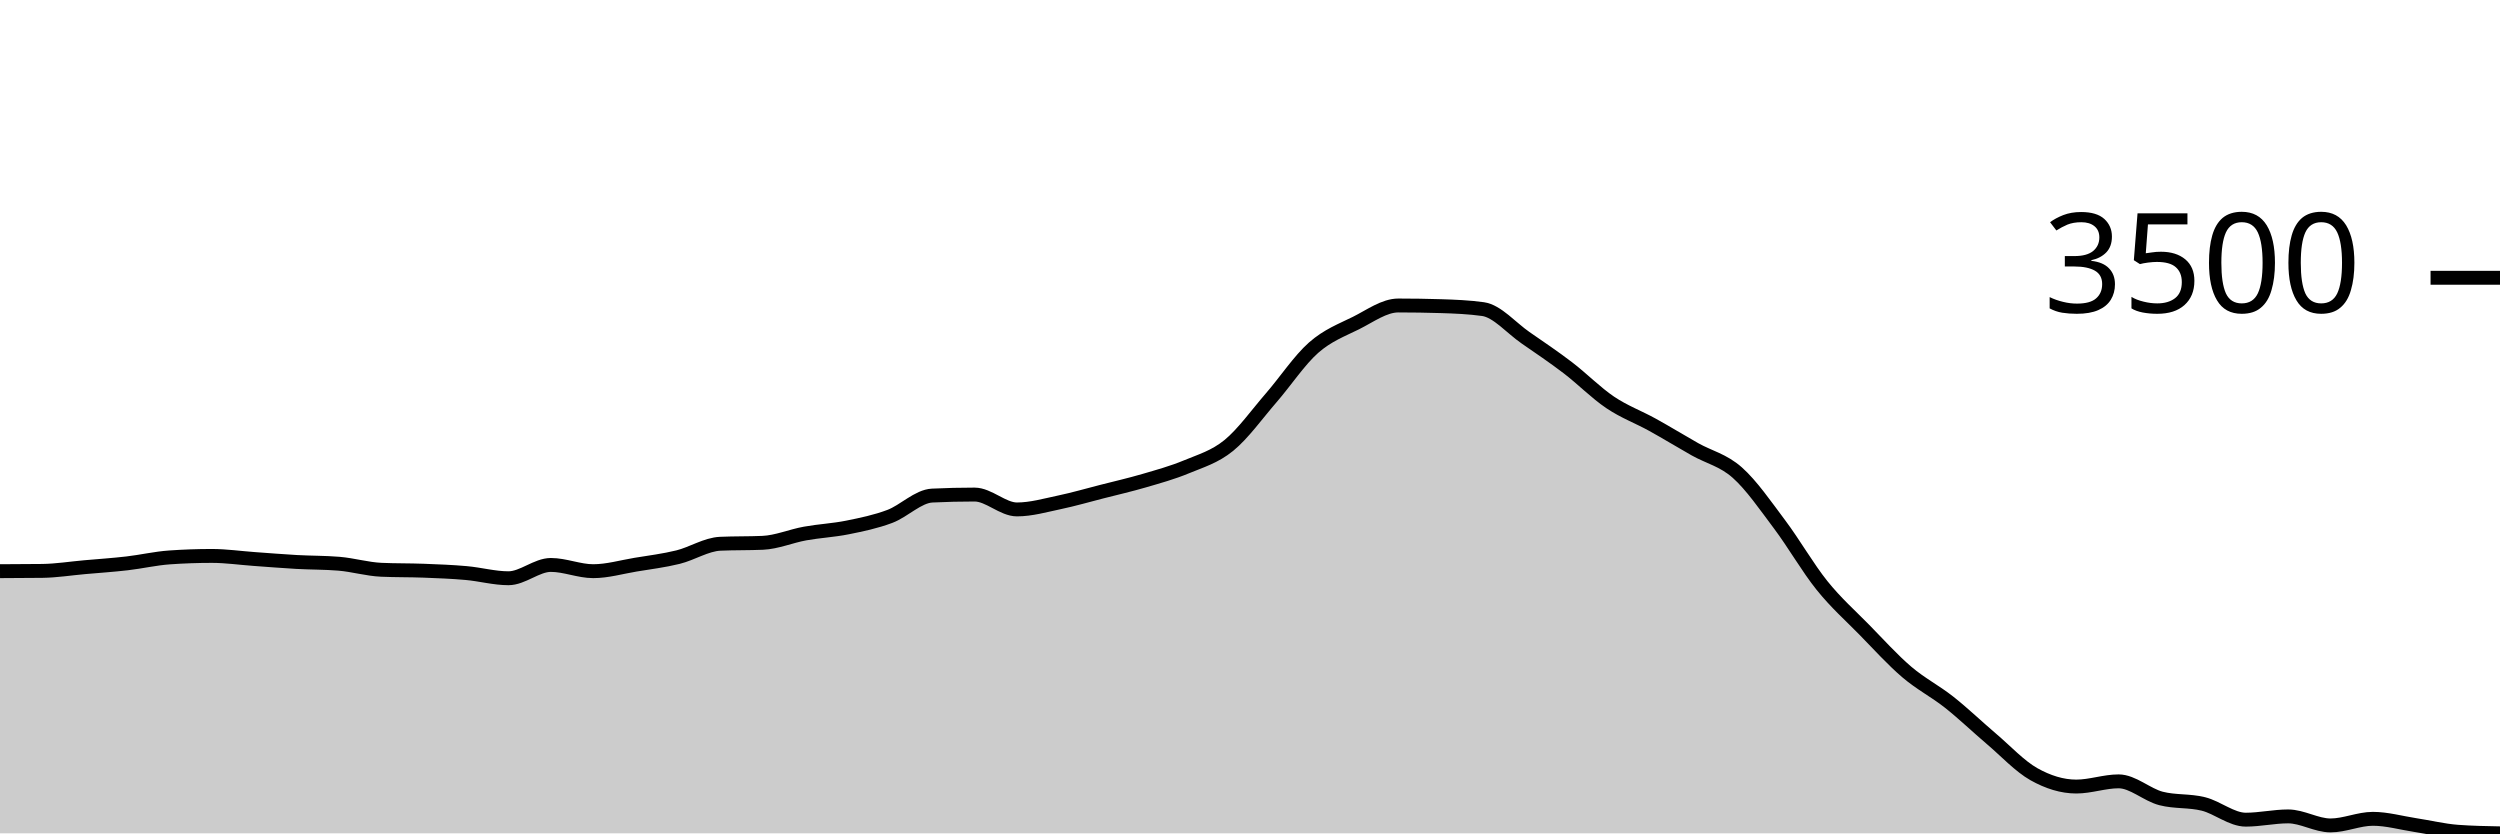
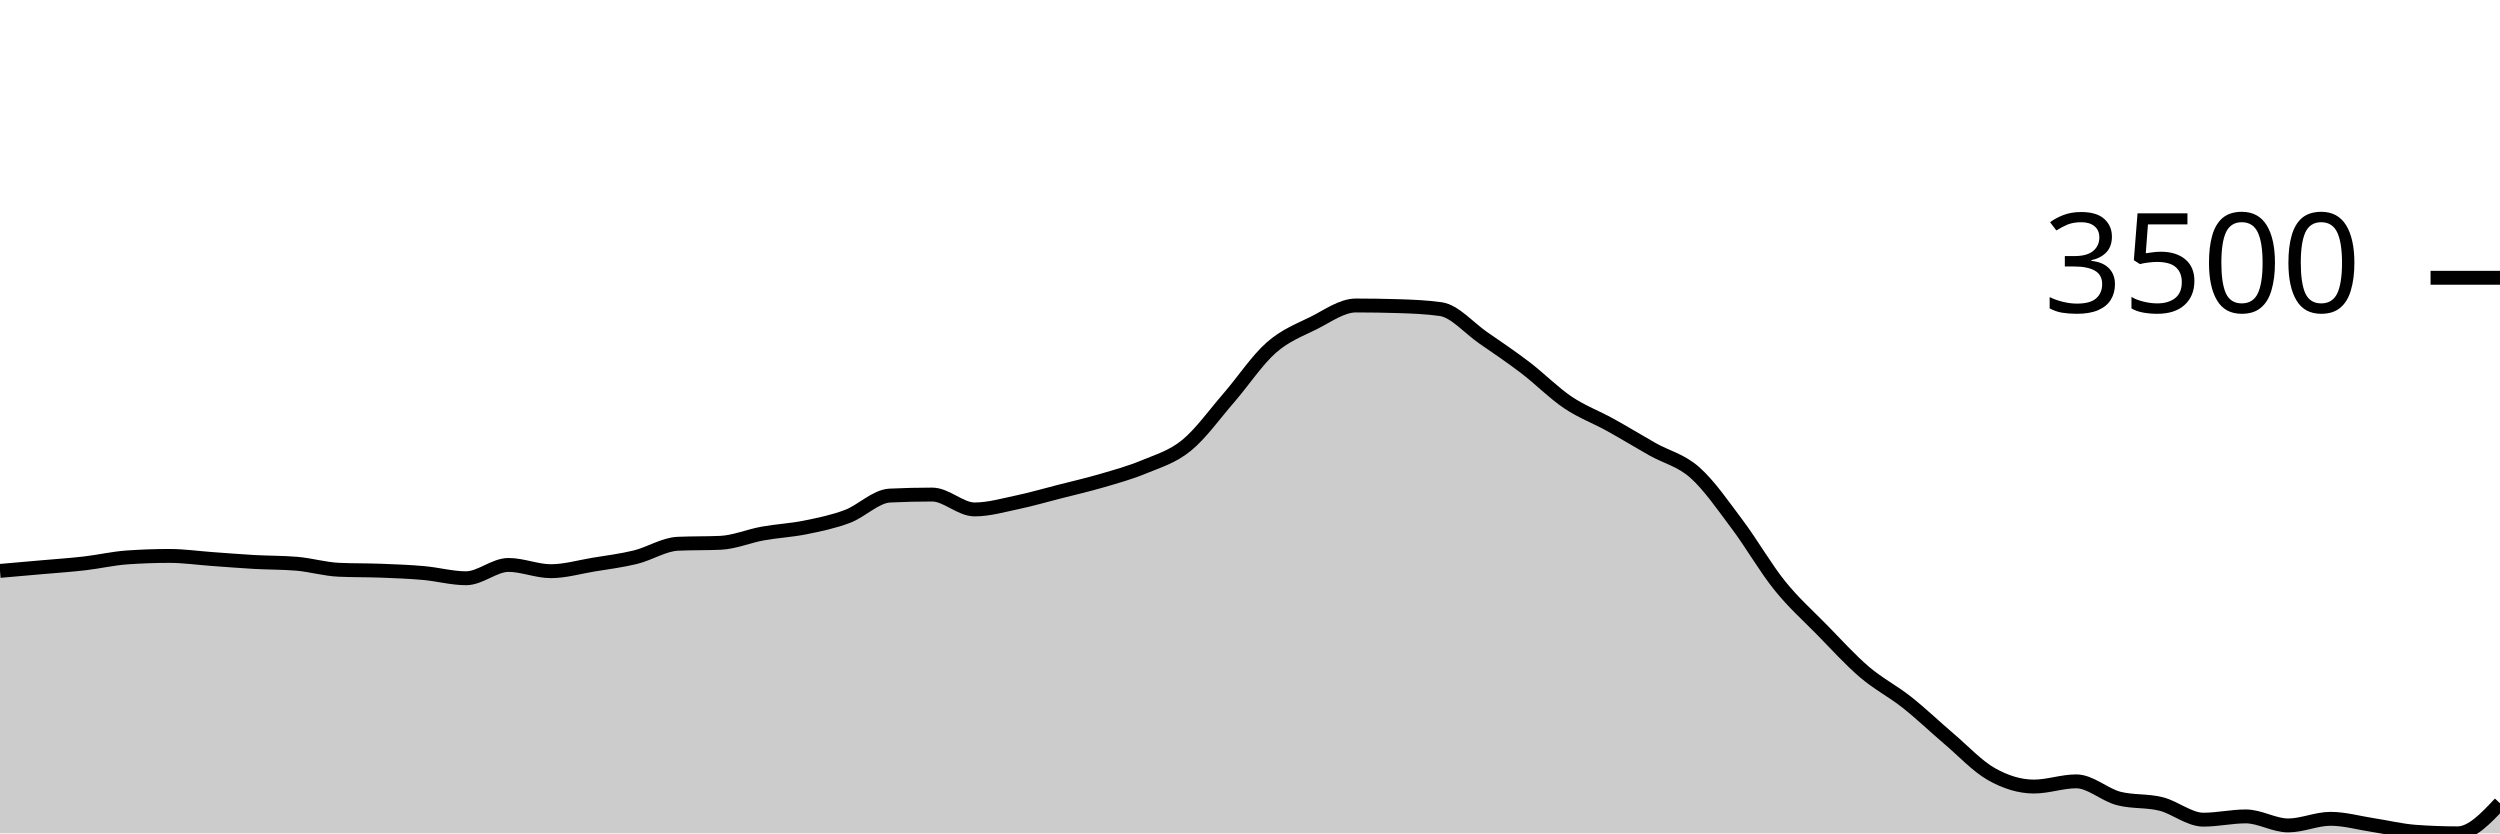
<svg xmlns="http://www.w3.org/2000/svg" viewBox="0 0 180 60">
  <g transform="translate(0,20)">
-     <path class="area" fill="rgba(0, 0, 0, 0.2)" d="M0,21.125C1.017,21.122,2.034,21.118,3.051,21.105C4.068,21.091,5.085,20.927,6.102,20.837C7.119,20.747,8.136,20.68,9.153,20.562C10.169,20.445,11.186,20.205,12.203,20.134C13.22,20.062,14.237,20.027,15.254,20.027C16.271,20.027,17.288,20.175,18.305,20.248C19.322,20.32,20.339,20.405,21.356,20.462C22.373,20.519,23.39,20.504,24.407,20.589C25.424,20.674,26.441,20.98,27.458,21.024C28.475,21.069,29.492,21.052,30.508,21.091C31.525,21.13,32.542,21.168,33.559,21.259C34.576,21.349,35.593,21.634,36.61,21.634C37.627,21.634,38.644,20.676,39.661,20.676C40.678,20.676,41.695,21.125,42.712,21.125C43.729,21.125,44.746,20.825,45.763,20.656C46.78,20.488,47.797,20.365,48.814,20.114C49.831,19.863,50.847,19.194,51.864,19.15C52.881,19.105,53.898,19.127,54.915,19.083C55.932,19.038,56.949,18.597,57.966,18.413C58.983,18.229,60,18.183,61.017,17.978C62.034,17.773,63.051,17.564,64.068,17.181C65.085,16.798,66.102,15.73,67.119,15.681C68.136,15.632,69.153,15.608,70.169,15.608C71.186,15.608,72.203,16.679,73.22,16.679C74.237,16.679,75.254,16.383,76.271,16.17C77.288,15.957,78.305,15.66,79.322,15.4C80.339,15.14,81.356,14.908,82.373,14.61C83.39,14.312,84.407,14.035,85.424,13.612C86.441,13.189,87.458,12.9,88.475,12.072C89.492,11.244,90.508,9.817,91.525,8.644C92.542,7.471,93.559,5.932,94.576,5.035C95.593,4.138,96.61,3.767,97.627,3.261C98.644,2.754,99.661,1.995,100.678,1.995C101.695,1.995,102.712,2.011,103.729,2.042C104.746,2.073,105.763,2.114,106.78,2.256C107.797,2.399,108.814,3.609,109.831,4.312C110.847,5.015,111.864,5.698,112.881,6.475C113.898,7.251,114.915,8.287,115.932,8.972C116.949,9.657,117.966,10.023,118.983,10.586C120,11.148,121.017,11.773,122.034,12.347C123.051,12.92,124.068,13.125,125.085,14.027C126.102,14.93,127.119,16.409,128.136,17.764C129.153,19.118,130.169,20.892,131.186,22.156C132.203,23.42,133.22,24.312,134.237,25.35C135.254,26.388,136.271,27.515,137.288,28.383C138.305,29.251,139.322,29.756,140.339,30.559C141.356,31.363,142.373,32.34,143.39,33.204C144.407,34.068,145.424,35.17,146.441,35.742C147.458,36.313,148.475,36.632,149.492,36.632C150.508,36.632,151.525,36.257,152.542,36.257C153.559,36.257,154.576,37.226,155.593,37.489C156.61,37.752,157.627,37.63,158.644,37.884C159.661,38.139,160.678,39.016,161.695,39.016C162.712,39.016,163.729,38.781,164.746,38.781C165.763,38.781,166.78,39.431,167.797,39.431C168.814,39.431,169.831,38.955,170.847,38.955C171.864,38.955,172.881,39.249,173.898,39.404C174.915,39.559,175.932,39.81,176.949,39.886C177.966,39.962,178.983,39.981,180,40L180,40C178.983,40,177.966,40,176.949,40C175.932,40,174.915,40,173.898,40C172.881,40,171.864,40,170.847,40C169.831,40,168.814,40,167.797,40C166.78,40,165.763,40,164.746,40C163.729,40,162.712,40,161.695,40C160.678,40,159.661,40,158.644,40C157.627,40,156.61,40,155.593,40C154.576,40,153.559,40,152.542,40C151.525,40,150.508,40,149.492,40C148.475,40,147.458,40,146.441,40C145.424,40,144.407,40,143.39,40C142.373,40,141.356,40,140.339,40C139.322,40,138.305,40,137.288,40C136.271,40,135.254,40,134.237,40C133.22,40,132.203,40,131.186,40C130.169,40,129.153,40,128.136,40C127.119,40,126.102,40,125.085,40C124.068,40,123.051,40,122.034,40C121.017,40,120,40,118.983,40C117.966,40,116.949,40,115.932,40C114.915,40,113.898,40,112.881,40C111.864,40,110.847,40,109.831,40C108.814,40,107.797,40,106.78,40C105.763,40,104.746,40,103.729,40C102.712,40,101.695,40,100.678,40C99.661,40,98.644,40,97.627,40C96.61,40,95.593,40,94.576,40C93.559,40,92.542,40,91.525,40C90.508,40,89.492,40,88.475,40C87.458,40,86.441,40,85.424,40C84.407,40,83.39,40,82.373,40C81.356,40,80.339,40,79.322,40C78.305,40,77.288,40,76.271,40C75.254,40,74.237,40,73.22,40C72.203,40,71.186,40,70.169,40C69.153,40,68.136,40,67.119,40C66.102,40,65.085,40,64.068,40C63.051,40,62.034,40,61.017,40C60,40,58.983,40,57.966,40C56.949,40,55.932,40,54.915,40C53.898,40,52.881,40,51.864,40C50.847,40,49.831,40,48.814,40C47.797,40,46.78,40,45.763,40C44.746,40,43.729,40,42.712,40C41.695,40,40.678,40,39.661,40C38.644,40,37.627,40,36.61,40C35.593,40,34.576,40,33.559,40C32.542,40,31.525,40,30.508,40C29.492,40,28.475,40,27.458,40C26.441,40,25.424,40,24.407,40C23.39,40,22.373,40,21.356,40C20.339,40,19.322,40,18.305,40C17.288,40,16.271,40,15.254,40C14.237,40,13.22,40,12.203,40C11.186,40,10.169,40,9.153,40C8.136,40,7.119,40,6.102,40C5.085,40,4.068,40,3.051,40C2.034,40,1.017,40,0,40Z" />
-     <path class="line" stroke="black" fill="none" d="M0,21.125C1.017,21.122,2.034,21.118,3.051,21.105C4.068,21.091,5.085,20.927,6.102,20.837C7.119,20.747,8.136,20.68,9.153,20.562C10.169,20.445,11.186,20.205,12.203,20.134C13.22,20.062,14.237,20.027,15.254,20.027C16.271,20.027,17.288,20.175,18.305,20.248C19.322,20.32,20.339,20.405,21.356,20.462C22.373,20.519,23.39,20.504,24.407,20.589C25.424,20.674,26.441,20.98,27.458,21.024C28.475,21.069,29.492,21.052,30.508,21.091C31.525,21.13,32.542,21.168,33.559,21.259C34.576,21.349,35.593,21.634,36.61,21.634C37.627,21.634,38.644,20.676,39.661,20.676C40.678,20.676,41.695,21.125,42.712,21.125C43.729,21.125,44.746,20.825,45.763,20.656C46.78,20.488,47.797,20.365,48.814,20.114C49.831,19.863,50.847,19.194,51.864,19.15C52.881,19.105,53.898,19.127,54.915,19.083C55.932,19.038,56.949,18.597,57.966,18.413C58.983,18.229,60,18.183,61.017,17.978C62.034,17.773,63.051,17.564,64.068,17.181C65.085,16.798,66.102,15.73,67.119,15.681C68.136,15.632,69.153,15.608,70.169,15.608C71.186,15.608,72.203,16.679,73.22,16.679C74.237,16.679,75.254,16.383,76.271,16.17C77.288,15.957,78.305,15.66,79.322,15.4C80.339,15.14,81.356,14.908,82.373,14.61C83.39,14.312,84.407,14.035,85.424,13.612C86.441,13.189,87.458,12.9,88.475,12.072C89.492,11.244,90.508,9.817,91.525,8.644C92.542,7.471,93.559,5.932,94.576,5.035C95.593,4.138,96.61,3.767,97.627,3.261C98.644,2.754,99.661,1.995,100.678,1.995C101.695,1.995,102.712,2.011,103.729,2.042C104.746,2.073,105.763,2.114,106.78,2.256C107.797,2.399,108.814,3.609,109.831,4.312C110.847,5.015,111.864,5.698,112.881,6.475C113.898,7.251,114.915,8.287,115.932,8.972C116.949,9.657,117.966,10.023,118.983,10.586C120,11.148,121.017,11.773,122.034,12.347C123.051,12.92,124.068,13.125,125.085,14.027C126.102,14.93,127.119,16.409,128.136,17.764C129.153,19.118,130.169,20.892,131.186,22.156C132.203,23.42,133.22,24.312,134.237,25.35C135.254,26.388,136.271,27.515,137.288,28.383C138.305,29.251,139.322,29.756,140.339,30.559C141.356,31.363,142.373,32.34,143.39,33.204C144.407,34.068,145.424,35.17,146.441,35.742C147.458,36.313,148.475,36.632,149.492,36.632C150.508,36.632,151.525,36.257,152.542,36.257C153.559,36.257,154.576,37.226,155.593,37.489C156.61,37.752,157.627,37.63,158.644,37.884C159.661,38.139,160.678,39.016,161.695,39.016C162.712,39.016,163.729,38.781,164.746,38.781C165.763,38.781,166.78,39.431,167.797,39.431C168.814,39.431,169.831,38.955,170.847,38.955C171.864,38.955,172.881,39.249,173.898,39.404C174.915,39.559,175.932,39.81,176.949,39.886C177.966,39.962,178.983,39.981,180,40" />
+     <path class="area" fill="rgba(0, 0, 0, 0.2)" d="M0,21.105C1.017,21.016,2.034,20.927,3.051,20.837C4.068,20.747,5.085,20.68,6.102,20.562C7.119,20.445,8.136,20.205,9.153,20.134C10.169,20.062,11.186,20.027,12.203,20.027C13.22,20.027,14.237,20.175,15.254,20.248C16.271,20.32,17.288,20.405,18.305,20.462C19.322,20.519,20.339,20.504,21.356,20.589C22.373,20.674,23.39,20.98,24.407,21.024C25.424,21.069,26.441,21.052,27.458,21.091C28.475,21.13,29.492,21.168,30.508,21.259C31.525,21.349,32.542,21.634,33.559,21.634C34.576,21.634,35.593,20.676,36.61,20.676C37.627,20.676,38.644,21.125,39.661,21.125C40.678,21.125,41.695,20.825,42.712,20.656C43.729,20.488,44.746,20.365,45.763,20.114C46.78,19.863,47.797,19.194,48.814,19.15C49.831,19.105,50.847,19.127,51.864,19.083C52.881,19.038,53.898,18.597,54.915,18.413C55.932,18.229,56.949,18.183,57.966,17.978C58.983,17.773,60,17.564,61.017,17.181C62.034,16.798,63.051,15.73,64.068,15.681C65.085,15.632,66.102,15.608,67.119,15.608C68.136,15.608,69.153,16.679,70.169,16.679C71.186,16.679,72.203,16.383,73.22,16.17C74.237,15.957,75.254,15.66,76.271,15.4C77.288,15.14,78.305,14.908,79.322,14.61C80.339,14.312,81.356,14.035,82.373,13.612C83.39,13.189,84.407,12.9,85.424,12.072C86.441,11.244,87.458,9.817,88.475,8.644C89.492,7.471,90.508,5.932,91.525,5.035C92.542,4.138,93.559,3.767,94.576,3.261C95.593,2.754,96.61,1.995,97.627,1.995C98.644,1.995,99.661,2.011,100.678,2.042C101.695,2.073,102.712,2.114,103.729,2.256C104.746,2.399,105.763,3.609,106.78,4.312C107.797,5.015,108.814,5.698,109.831,6.475C110.847,7.251,111.864,8.287,112.881,8.972C113.898,9.657,114.915,10.023,115.932,10.586C116.949,11.148,117.966,11.773,118.983,12.347C120,12.92,121.017,13.125,122.034,14.027C123.051,14.93,124.068,16.409,125.085,17.764C126.102,19.118,127.119,20.892,128.136,22.156C129.153,23.42,130.169,24.312,131.186,25.35C132.203,26.388,133.22,27.515,134.237,28.383C135.254,29.251,136.271,29.756,137.288,30.559C138.305,31.363,139.322,32.34,140.339,33.204C141.356,34.068,142.373,35.17,143.39,35.742C144.407,36.313,145.424,36.632,146.441,36.632C147.458,36.632,148.475,36.257,149.492,36.257C150.508,36.257,151.525,37.226,152.542,37.489C153.559,37.752,154.576,37.63,155.593,37.884C156.61,38.139,157.627,39.016,158.644,39.016C159.661,39.016,160.678,38.781,161.695,38.781C162.712,38.781,163.729,39.431,164.746,39.431C165.763,39.431,166.78,38.955,167.797,38.955C168.814,38.955,169.831,39.249,170.847,39.404C171.864,39.559,172.881,39.81,173.898,39.886C174.915,39.962,175.932,40,176.949,40C177.966,40,178.983,38.919,180,37.837L180,40C178.983,40,177.966,40,176.949,40C175.932,40,174.915,40,173.898,40C172.881,40,171.864,40,170.847,40C169.831,40,168.814,40,167.797,40C166.78,40,165.763,40,164.746,40C163.729,40,162.712,40,161.695,40C160.678,40,159.661,40,158.644,40C157.627,40,156.61,40,155.593,40C154.576,40,153.559,40,152.542,40C151.525,40,150.508,40,149.492,40C148.475,40,147.458,40,146.441,40C145.424,40,144.407,40,143.39,40C142.373,40,141.356,40,140.339,40C139.322,40,138.305,40,137.288,40C136.271,40,135.254,40,134.237,40C133.22,40,132.203,40,131.186,40C130.169,40,129.153,40,128.136,40C127.119,40,126.102,40,125.085,40C124.068,40,123.051,40,122.034,40C121.017,40,120,40,118.983,40C117.966,40,116.949,40,115.932,40C114.915,40,113.898,40,112.881,40C111.864,40,110.847,40,109.831,40C108.814,40,107.797,40,106.78,40C105.763,40,104.746,40,103.729,40C102.712,40,101.695,40,100.678,40C99.661,40,98.644,40,97.627,40C96.61,40,95.593,40,94.576,40C93.559,40,92.542,40,91.525,40C90.508,40,89.492,40,88.475,40C87.458,40,86.441,40,85.424,40C84.407,40,83.39,40,82.373,40C81.356,40,80.339,40,79.322,40C78.305,40,77.288,40,76.271,40C75.254,40,74.237,40,73.22,40C72.203,40,71.186,40,70.169,40C69.153,40,68.136,40,67.119,40C66.102,40,65.085,40,64.068,40C63.051,40,62.034,40,61.017,40C60,40,58.983,40,57.966,40C56.949,40,55.932,40,54.915,40C53.898,40,52.881,40,51.864,40C50.847,40,49.831,40,48.814,40C47.797,40,46.78,40,45.763,40C44.746,40,43.729,40,42.712,40C41.695,40,40.678,40,39.661,40C38.644,40,37.627,40,36.61,40C35.593,40,34.576,40,33.559,40C32.542,40,31.525,40,30.508,40C29.492,40,28.475,40,27.458,40C26.441,40,25.424,40,24.407,40C23.39,40,22.373,40,21.356,40C20.339,40,19.322,40,18.305,40C17.288,40,16.271,40,15.254,40C14.237,40,13.22,40,12.203,40C11.186,40,10.169,40,9.153,40C8.136,40,7.119,40,6.102,40C5.085,40,4.068,40,3.051,40C2.034,40,1.017,40,0,40Z" />
+     <path class="line" stroke="black" fill="none" d="M0,21.105C1.017,21.016,2.034,20.927,3.051,20.837C4.068,20.747,5.085,20.68,6.102,20.562C7.119,20.445,8.136,20.205,9.153,20.134C10.169,20.062,11.186,20.027,12.203,20.027C13.22,20.027,14.237,20.175,15.254,20.248C16.271,20.32,17.288,20.405,18.305,20.462C19.322,20.519,20.339,20.504,21.356,20.589C22.373,20.674,23.39,20.98,24.407,21.024C25.424,21.069,26.441,21.052,27.458,21.091C28.475,21.13,29.492,21.168,30.508,21.259C31.525,21.349,32.542,21.634,33.559,21.634C34.576,21.634,35.593,20.676,36.61,20.676C37.627,20.676,38.644,21.125,39.661,21.125C40.678,21.125,41.695,20.825,42.712,20.656C43.729,20.488,44.746,20.365,45.763,20.114C46.78,19.863,47.797,19.194,48.814,19.15C49.831,19.105,50.847,19.127,51.864,19.083C52.881,19.038,53.898,18.597,54.915,18.413C55.932,18.229,56.949,18.183,57.966,17.978C58.983,17.773,60,17.564,61.017,17.181C62.034,16.798,63.051,15.73,64.068,15.681C65.085,15.632,66.102,15.608,67.119,15.608C68.136,15.608,69.153,16.679,70.169,16.679C71.186,16.679,72.203,16.383,73.22,16.17C74.237,15.957,75.254,15.66,76.271,15.4C77.288,15.14,78.305,14.908,79.322,14.61C80.339,14.312,81.356,14.035,82.373,13.612C83.39,13.189,84.407,12.9,85.424,12.072C86.441,11.244,87.458,9.817,88.475,8.644C89.492,7.471,90.508,5.932,91.525,5.035C92.542,4.138,93.559,3.767,94.576,3.261C95.593,2.754,96.61,1.995,97.627,1.995C98.644,1.995,99.661,2.011,100.678,2.042C101.695,2.073,102.712,2.114,103.729,2.256C104.746,2.399,105.763,3.609,106.78,4.312C107.797,5.015,108.814,5.698,109.831,6.475C110.847,7.251,111.864,8.287,112.881,8.972C113.898,9.657,114.915,10.023,115.932,10.586C116.949,11.148,117.966,11.773,118.983,12.347C120,12.92,121.017,13.125,122.034,14.027C123.051,14.93,124.068,16.409,125.085,17.764C126.102,19.118,127.119,20.892,128.136,22.156C129.153,23.42,130.169,24.312,131.186,25.35C132.203,26.388,133.22,27.515,134.237,28.383C135.254,29.251,136.271,29.756,137.288,30.559C138.305,31.363,139.322,32.34,140.339,33.204C141.356,34.068,142.373,35.17,143.39,35.742C144.407,36.313,145.424,36.632,146.441,36.632C147.458,36.632,148.475,36.257,149.492,36.257C150.508,36.257,151.525,37.226,152.542,37.489C153.559,37.752,154.576,37.63,155.593,37.884C156.61,38.139,157.627,39.016,158.644,39.016C159.661,39.016,160.678,38.781,161.695,38.781C162.712,38.781,163.729,39.431,164.746,39.431C165.763,39.431,166.78,38.955,167.797,38.955C168.814,38.955,169.831,39.249,170.847,39.404C171.864,39.559,172.881,39.81,173.898,39.886C174.915,39.962,175.932,40,176.949,40C177.966,40,178.983,38.919,180,37.837" />
    <path class="axis-ceiling" stroke-width="1" stroke="black" fill="none" d="M175,0L180,0" />
    <text class="axis-ceiling-label" font-family="sans-serif" text-anchor="end" font-size="10px" x="170" y="2.5">3500</text>
  </g>
</svg>
